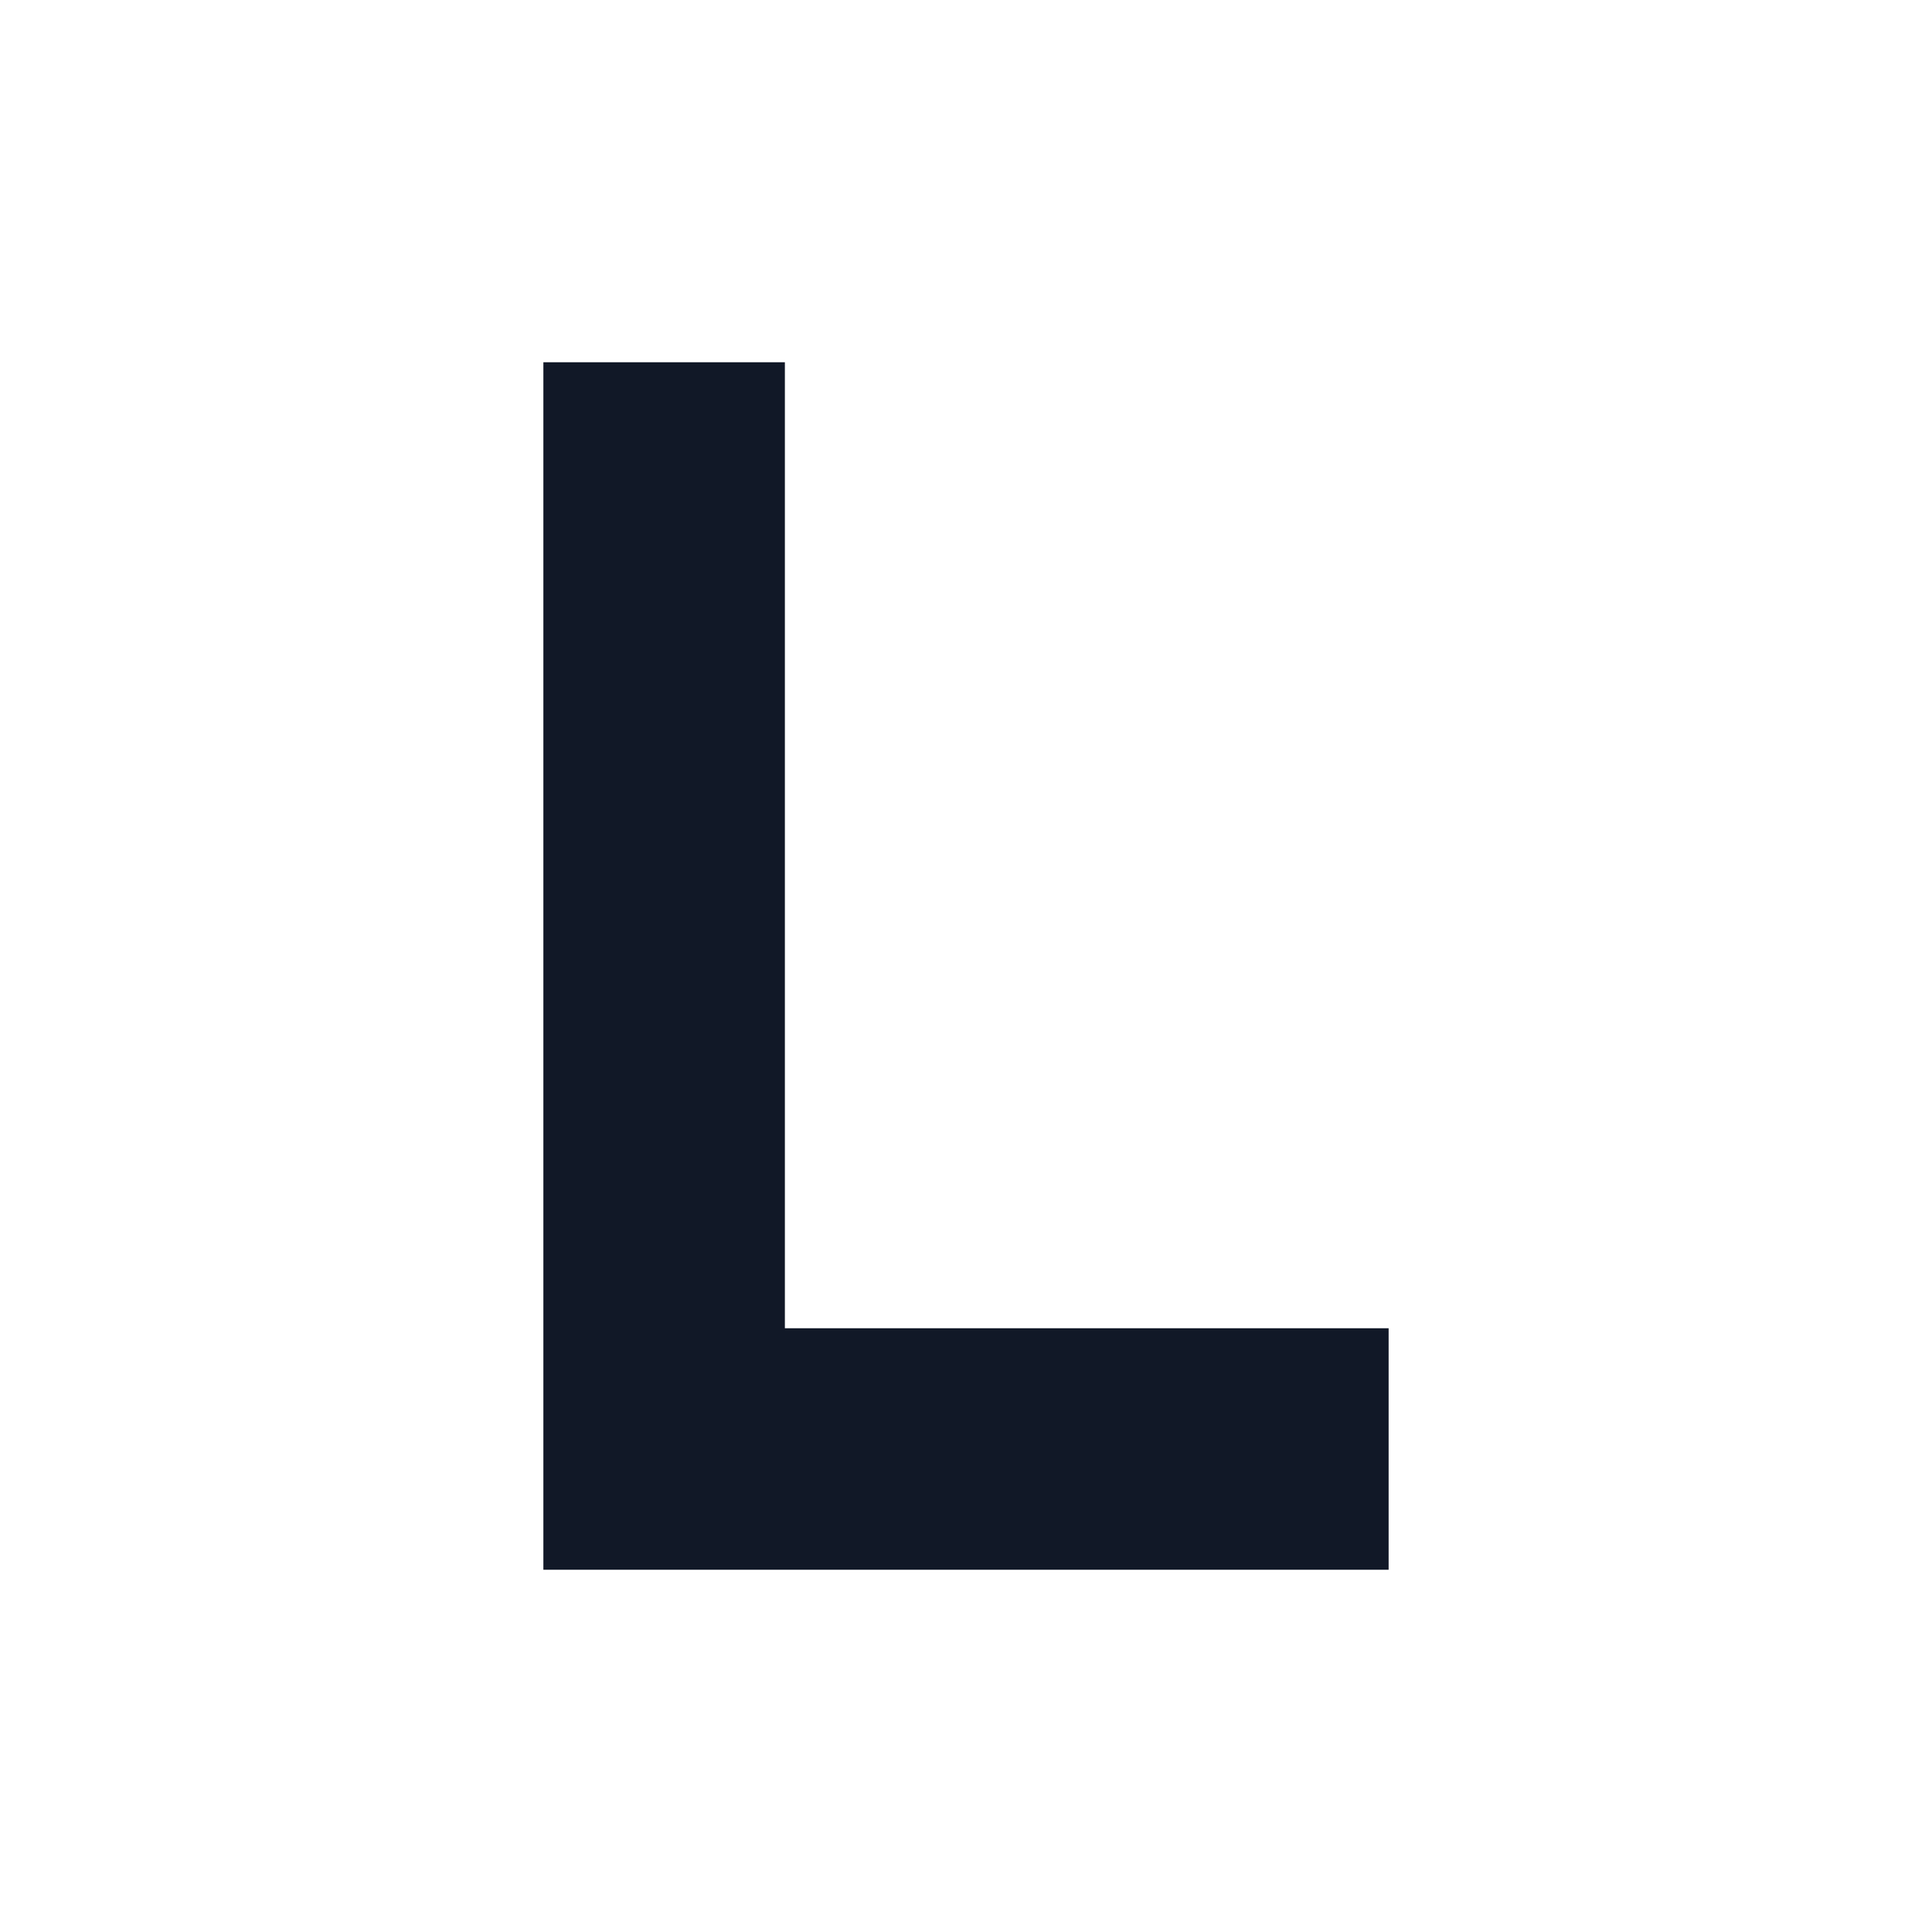
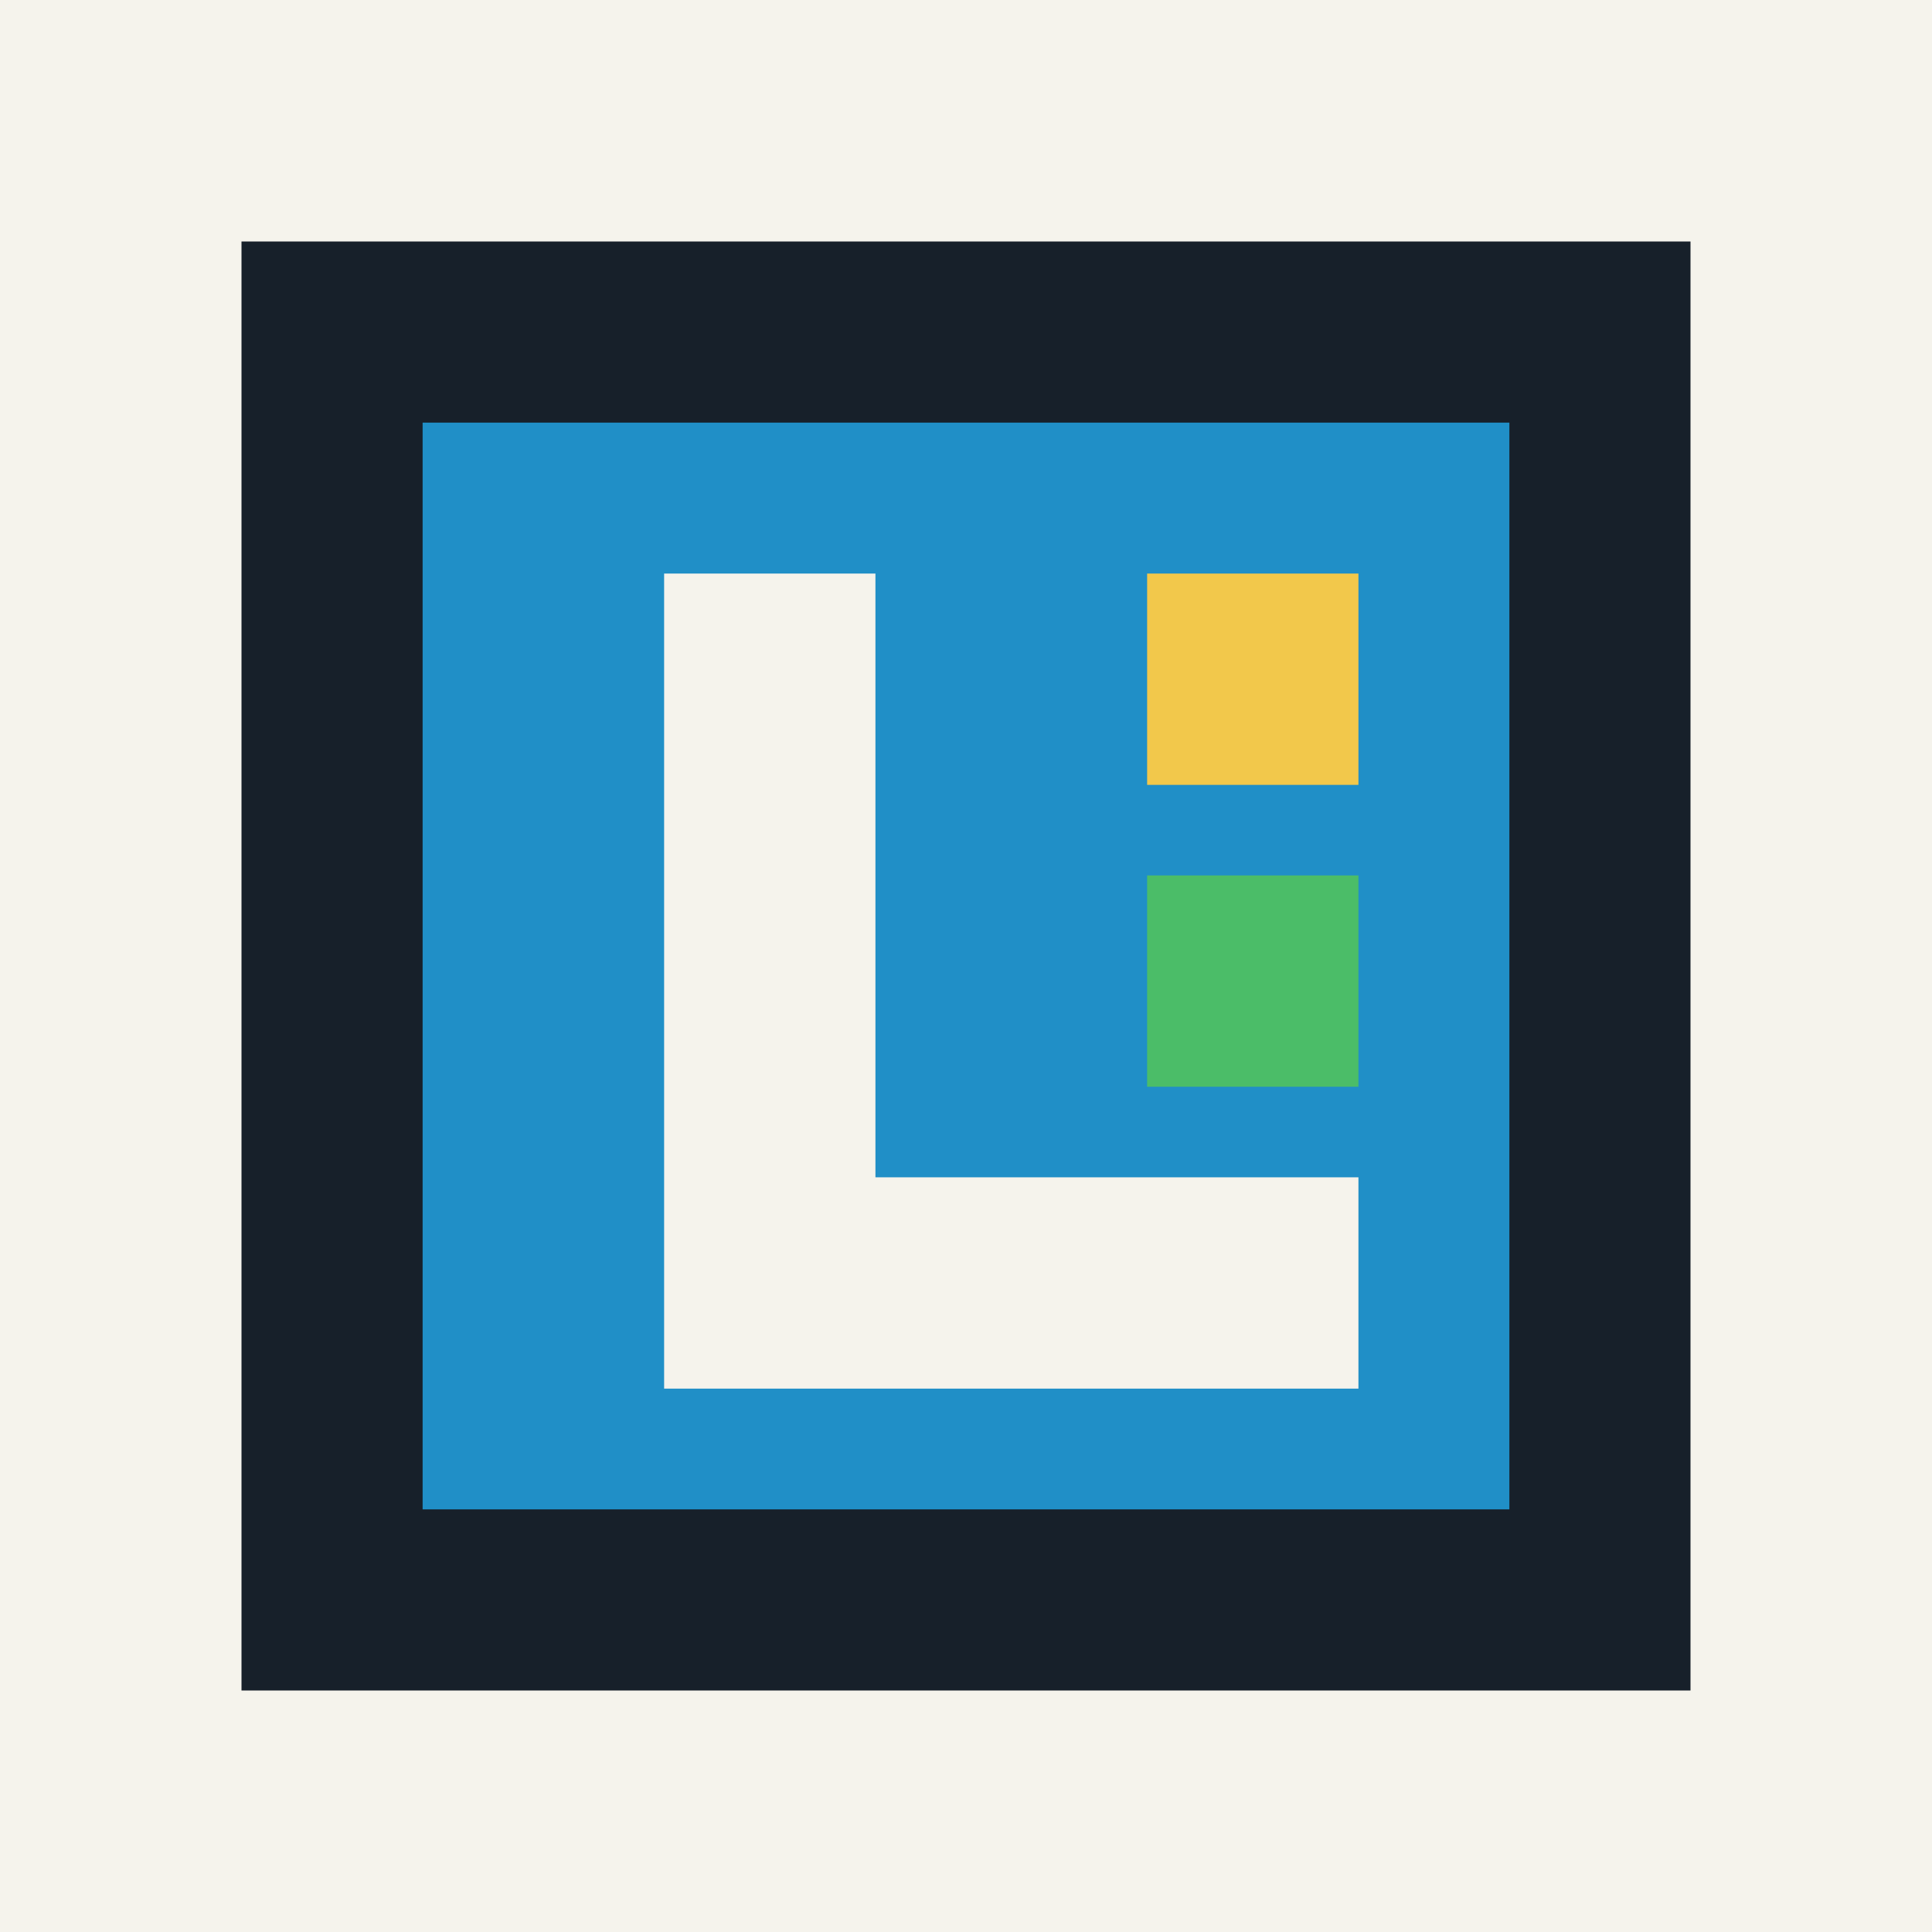
- <svg xmlns="http://www.w3.org/2000/svg" viewBox="0 0 512 512">
-   <rect width="512" height="512" fill="#ffffff" />
-   <path d="M144 96h64v256h160v64H144z" fill="#111827" />
+ <svg xmlns="http://www.w3.org/2000/svg" viewBox="0 0 64 64">
+   <rect width="64" height="64" fill="#f5f3ec" />
+   <rect x="8" y="8" width="48" height="48" fill="#17202a" />
+   <rect x="14" y="14" width="36" height="36" fill="#208fc7" />
+   <path d="M22 19h7v20h16v7H22z" fill="#f5f3ec" />
+   <rect x="38" y="19" width="7" height="7" fill="#f2c84b" />
+   <rect x="38" y="29" width="7" height="7" fill="#4bbd68" />
</svg>
